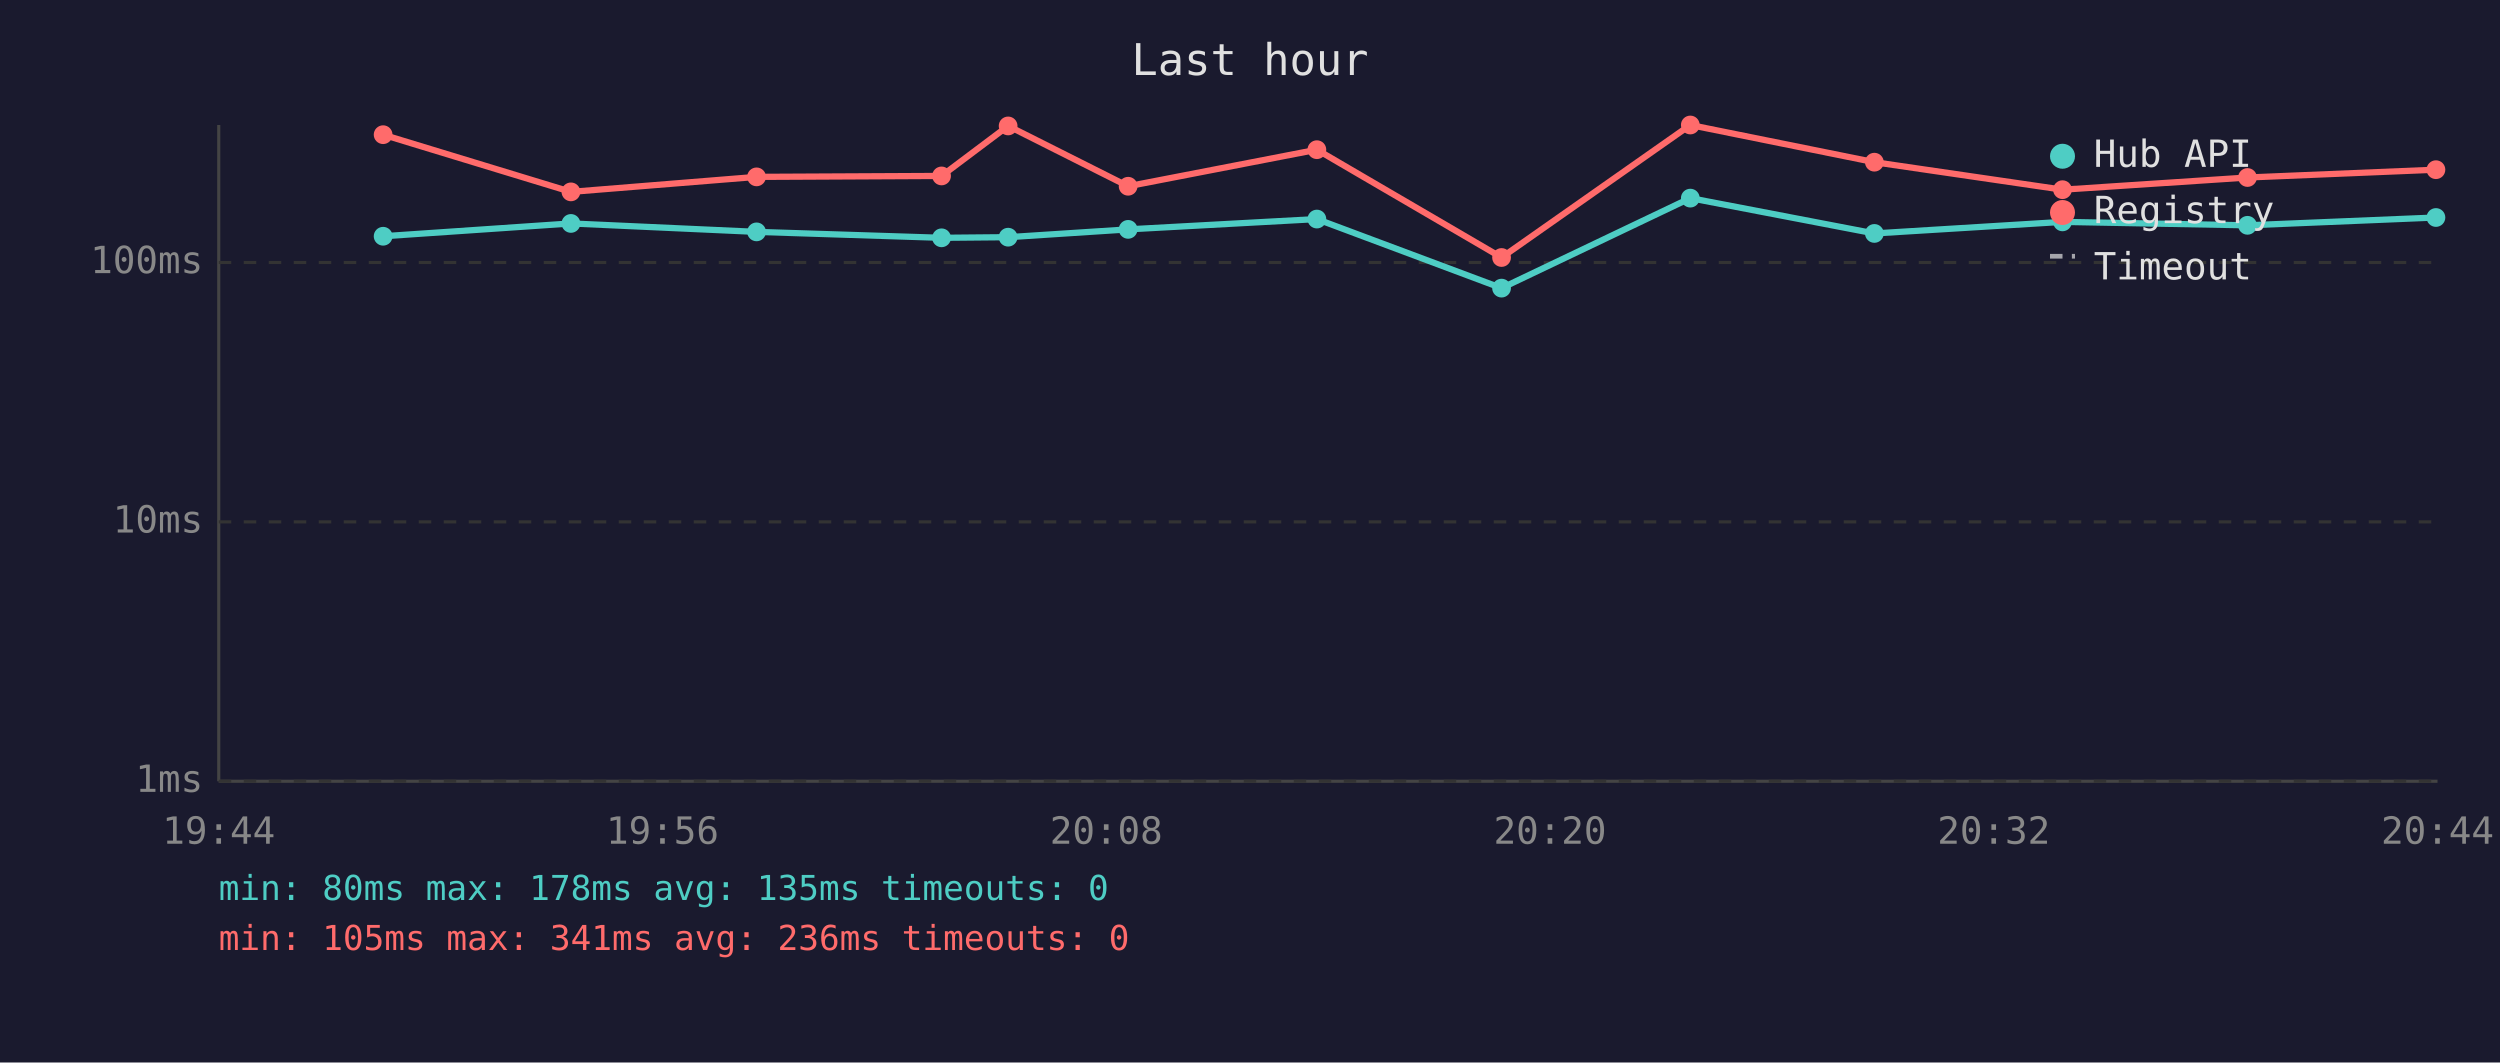
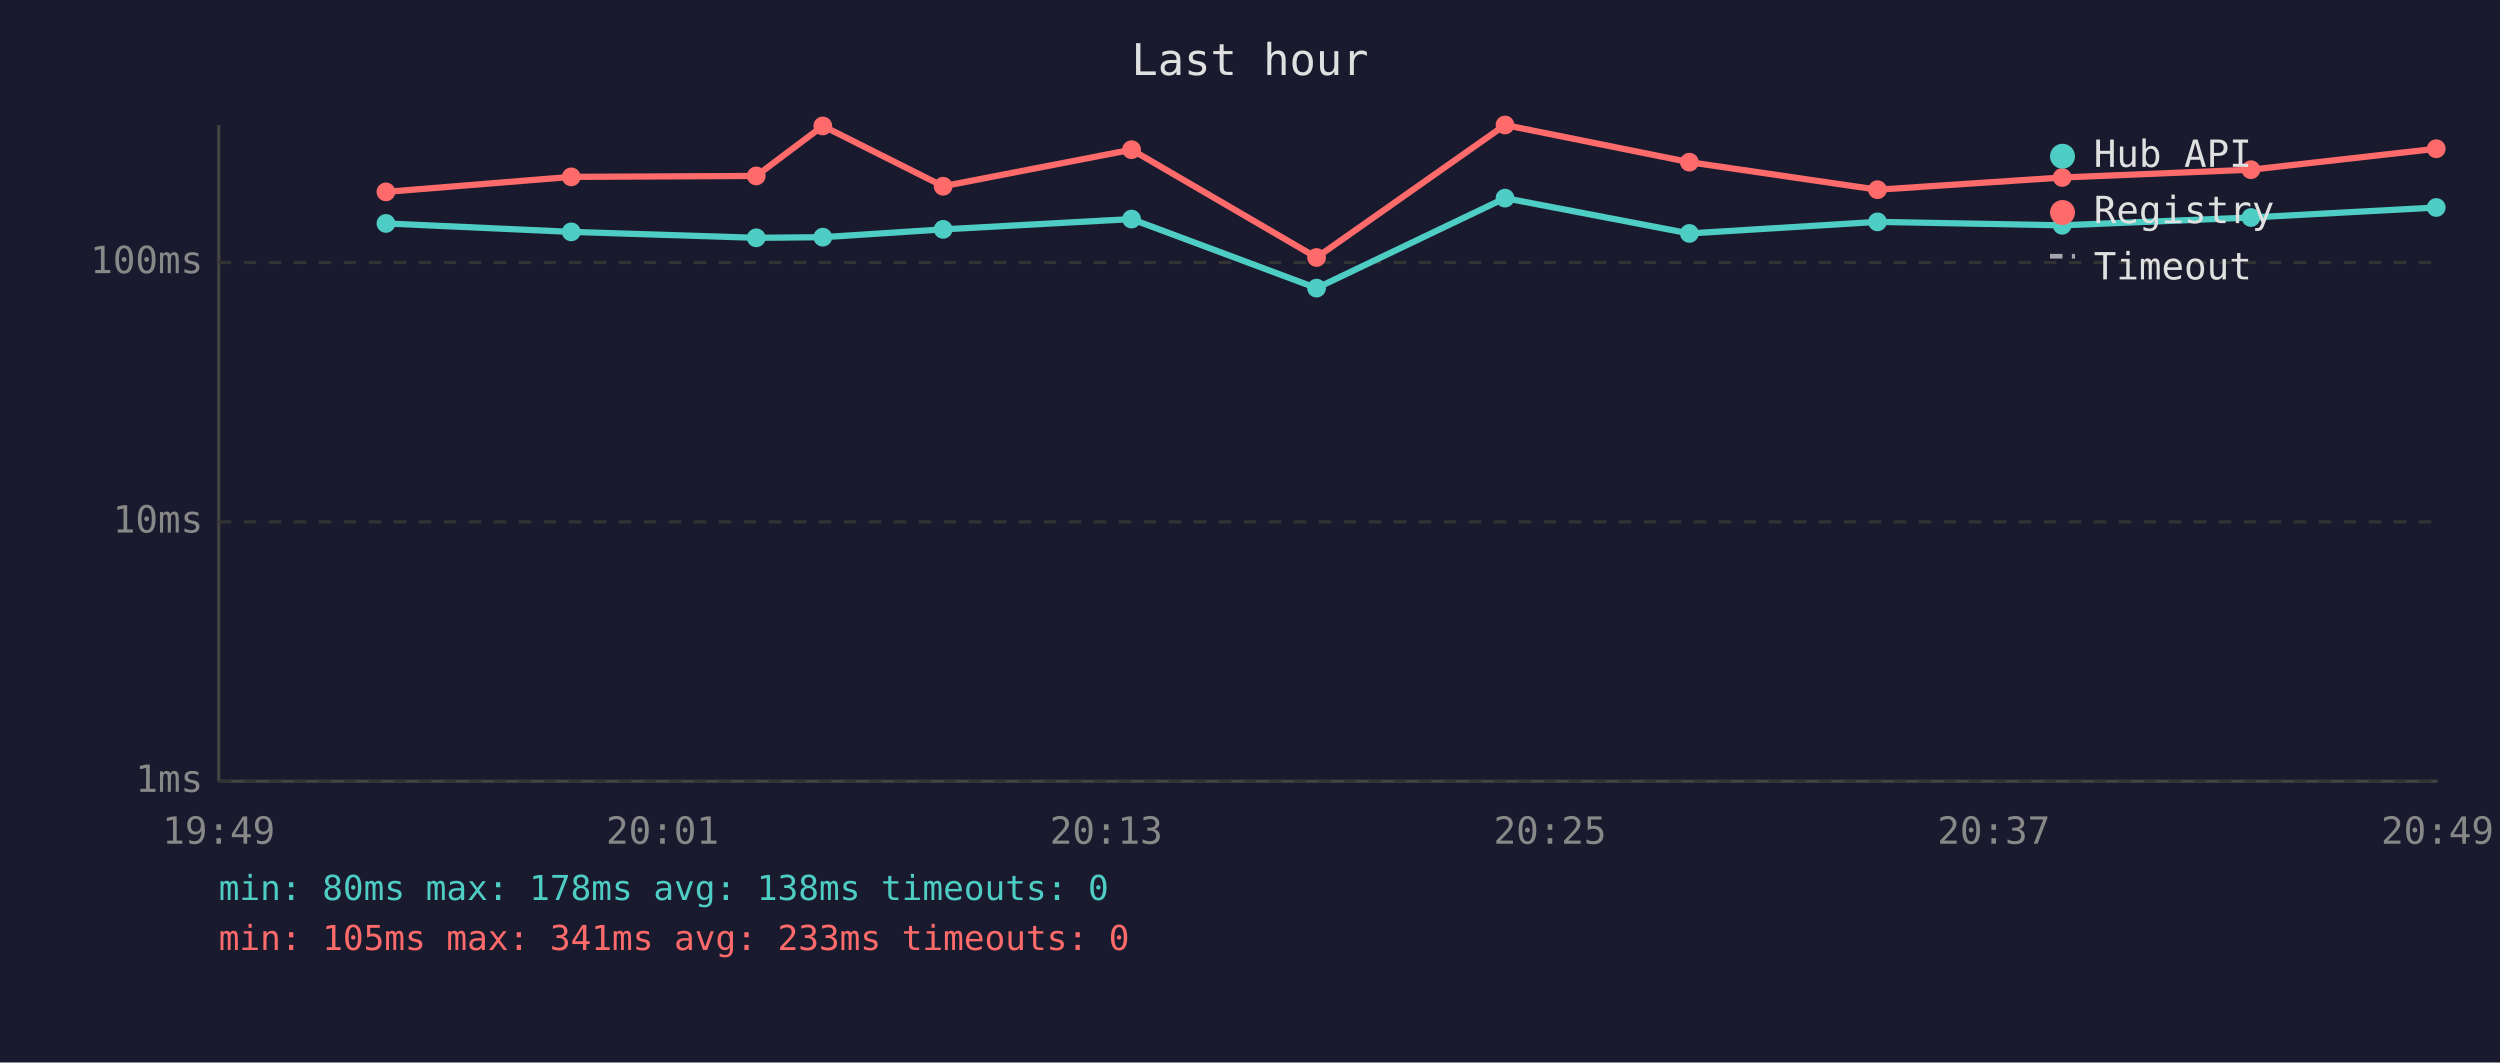
<svg xmlns="http://www.w3.org/2000/svg" viewBox="0 0 800 340" font-family="monospace" font-size="12">
  <rect width="800" height="340" fill="#1a1a2e" />
  <text x="400" y="24" fill="#e0e0e0" font-size="14" text-anchor="middle">Last hour</text>
  <line x1="70" y1="40" x2="70" y2="250" stroke="#444" stroke-width="1" />
  <line x1="70" y1="250" x2="780" y2="250" stroke="#444" stroke-width="1" />
  <line x1="70" y1="250" x2="780" y2="250" stroke="#333" stroke-width="1" stroke-dasharray="4" />
  <text x="65" y="250" fill="#888" text-anchor="end" dominant-baseline="middle">1ms</text>
  <line x1="70" y1="167" x2="780" y2="167" stroke="#333" stroke-width="1" stroke-dasharray="4" />
  <text x="65" y="167" fill="#888" text-anchor="end" dominant-baseline="middle">10ms</text>
  <line x1="70" y1="84" x2="780" y2="84" stroke="#333" stroke-width="1" stroke-dasharray="4" />
  <text x="65" y="84" fill="#888" text-anchor="end" dominant-baseline="middle">100ms</text>
-   <text x="70" y="270" fill="#888" text-anchor="middle">19:44</text>
-   <text x="212" y="270" fill="#888" text-anchor="middle">19:56</text>
-   <text x="354" y="270" fill="#888" text-anchor="middle">20:08</text>
-   <text x="496" y="270" fill="#888" text-anchor="middle">20:20</text>
-   <text x="638" y="270" fill="#888" text-anchor="middle">20:32</text>
-   <text x="780" y="270" fill="#888" text-anchor="middle">20:44</text>
-   <polyline points="122.6,75.6 182.7,71.5 242.1,74.2 301.3,76.1 322.6,75.9 361.0,73.4 421.4,70.1 480.5,92.2 540.9,63.4 599.8,74.7 660.0,71.0 719.2,72.1 779.5,69.6" fill="none" stroke="#4ecdc4" stroke-width="2" opacity="1" />
-   <circle cx="122.6" cy="75.6" r="3" fill="#4ecdc4" />
-   <circle cx="182.7" cy="71.5" r="3" fill="#4ecdc4" />
-   <circle cx="242.1" cy="74.2" r="3" fill="#4ecdc4" />
-   <circle cx="301.3" cy="76.1" r="3" fill="#4ecdc4" />
-   <circle cx="322.6" cy="75.9" r="3" fill="#4ecdc4" />
-   <circle cx="361.0" cy="73.4" r="3" fill="#4ecdc4" />
-   <circle cx="421.4" cy="70.1" r="3" fill="#4ecdc4" />
-   <circle cx="480.5" cy="92.2" r="3" fill="#4ecdc4" />
-   <circle cx="540.9" cy="63.4" r="3" fill="#4ecdc4" />
-   <circle cx="599.8" cy="74.7" r="3" fill="#4ecdc4" />
-   <circle cx="660.0" cy="71.0" r="3" fill="#4ecdc4" />
-   <circle cx="719.2" cy="72.1" r="3" fill="#4ecdc4" />
-   <circle cx="779.5" cy="69.6" r="3" fill="#4ecdc4" />
-   <polyline points="122.6,43.1 182.7,61.4 242.1,56.6 301.3,56.3 322.6,40.3 361.0,59.6 421.4,47.9 480.5,82.4 540.9,40.0 599.8,51.9 660.0,60.7 719.2,56.8 779.5,54.3" fill="none" stroke="#ff6b6b" stroke-width="2" opacity="1" />
-   <circle cx="122.6" cy="43.1" r="3" fill="#ff6b6b" />
-   <circle cx="182.7" cy="61.4" r="3" fill="#ff6b6b" />
-   <circle cx="242.1" cy="56.6" r="3" fill="#ff6b6b" />
-   <circle cx="301.3" cy="56.3" r="3" fill="#ff6b6b" />
-   <circle cx="322.6" cy="40.3" r="3" fill="#ff6b6b" />
-   <circle cx="361.0" cy="59.6" r="3" fill="#ff6b6b" />
-   <circle cx="421.4" cy="47.9" r="3" fill="#ff6b6b" />
-   <circle cx="480.5" cy="82.4" r="3" fill="#ff6b6b" />
-   <circle cx="540.9" cy="40.0" r="3" fill="#ff6b6b" />
-   <circle cx="599.8" cy="51.9" r="3" fill="#ff6b6b" />
-   <circle cx="660.0" cy="60.7" r="3" fill="#ff6b6b" />
-   <circle cx="719.2" cy="56.8" r="3" fill="#ff6b6b" />
-   <circle cx="779.5" cy="54.3" r="3" fill="#ff6b6b" />
+   <text x="70" y="270" fill="#888" text-anchor="middle">19:49</text>
+   <text x="212" y="270" fill="#888" text-anchor="middle">20:01</text>
+   <text x="354" y="270" fill="#888" text-anchor="middle">20:13</text>
+   <text x="496" y="270" fill="#888" text-anchor="middle">20:25</text>
+   <text x="638" y="270" fill="#888" text-anchor="middle">20:37</text>
+   <text x="780" y="270" fill="#888" text-anchor="middle">20:49</text>
+   <polyline points="123.5,71.5 182.8,74.2 242.0,76.1 263.3,75.9 301.8,73.4 362.1,70.1 421.3,92.2 481.6,63.4 540.6,74.7 600.8,71.0 659.9,72.1 720.3,69.6 779.6,66.4" fill="none" stroke="#4ecdc4" stroke-width="2" opacity="1" />
+   <circle cx="123.5" cy="71.5" r="3" fill="#4ecdc4" />
+   <circle cx="182.8" cy="74.2" r="3" fill="#4ecdc4" />
+   <circle cx="242.0" cy="76.1" r="3" fill="#4ecdc4" />
+   <circle cx="263.3" cy="75.9" r="3" fill="#4ecdc4" />
+   <circle cx="301.8" cy="73.4" r="3" fill="#4ecdc4" />
+   <circle cx="362.1" cy="70.1" r="3" fill="#4ecdc4" />
+   <circle cx="421.3" cy="92.2" r="3" fill="#4ecdc4" />
+   <circle cx="481.6" cy="63.4" r="3" fill="#4ecdc4" />
+   <circle cx="540.6" cy="74.7" r="3" fill="#4ecdc4" />
+   <circle cx="600.8" cy="71.0" r="3" fill="#4ecdc4" />
+   <circle cx="659.9" cy="72.1" r="3" fill="#4ecdc4" />
+   <circle cx="720.3" cy="69.6" r="3" fill="#4ecdc4" />
+   <circle cx="779.6" cy="66.4" r="3" fill="#4ecdc4" />
+   <polyline points="123.5,61.4 182.8,56.6 242.0,56.3 263.3,40.3 301.8,59.6 362.1,47.9 421.3,82.4 481.6,40.0 540.6,51.9 600.8,60.7 659.9,56.8 720.3,54.3 779.6,47.6" fill="none" stroke="#ff6b6b" stroke-width="2" opacity="1" />
+   <circle cx="123.5" cy="61.4" r="3" fill="#ff6b6b" />
+   <circle cx="182.8" cy="56.6" r="3" fill="#ff6b6b" />
+   <circle cx="242.0" cy="56.3" r="3" fill="#ff6b6b" />
+   <circle cx="263.3" cy="40.3" r="3" fill="#ff6b6b" />
+   <circle cx="301.8" cy="59.6" r="3" fill="#ff6b6b" />
+   <circle cx="362.1" cy="47.9" r="3" fill="#ff6b6b" />
+   <circle cx="421.3" cy="82.4" r="3" fill="#ff6b6b" />
+   <circle cx="481.6" cy="40.0" r="3" fill="#ff6b6b" />
+   <circle cx="540.6" cy="51.9" r="3" fill="#ff6b6b" />
+   <circle cx="600.8" cy="60.7" r="3" fill="#ff6b6b" />
+   <circle cx="659.9" cy="56.8" r="3" fill="#ff6b6b" />
+   <circle cx="720.3" cy="54.3" r="3" fill="#ff6b6b" />
+   <circle cx="779.6" cy="47.6" r="3" fill="#ff6b6b" />
  <circle cx="660" cy="50" r="4" fill="#4ecdc4" />
  <text x="670" y="50" fill="#e0e0e0" dominant-baseline="middle">Hub API</text>
  <circle cx="660" cy="68" r="4" fill="#ff6b6b" />
  <text x="670" y="68" fill="#e0e0e0" dominant-baseline="middle">Registry</text>
  <line x1="656" y1="82" x2="664" y2="82" stroke="#e0e0e0" stroke-width="1.5" stroke-dasharray="4,3" opacity="0.7" />
  <text x="670" y="86" fill="#e0e0e0" dominant-baseline="middle">Timeout</text>
-   <text x="70" y="288" fill="#4ecdc4" font-size="11">min: 80ms  max: 178ms  avg: 135ms  timeouts: 0</text>
-   <text x="70" y="304" fill="#ff6b6b" font-size="11">min: 105ms  max: 341ms  avg: 236ms  timeouts: 0</text>
+   <text x="70" y="288" fill="#4ecdc4" font-size="11">min: 80ms  max: 178ms  avg: 138ms  timeouts: 0</text>
+   <text x="70" y="304" fill="#ff6b6b" font-size="11">min: 105ms  max: 341ms  avg: 233ms  timeouts: 0</text>
</svg>
